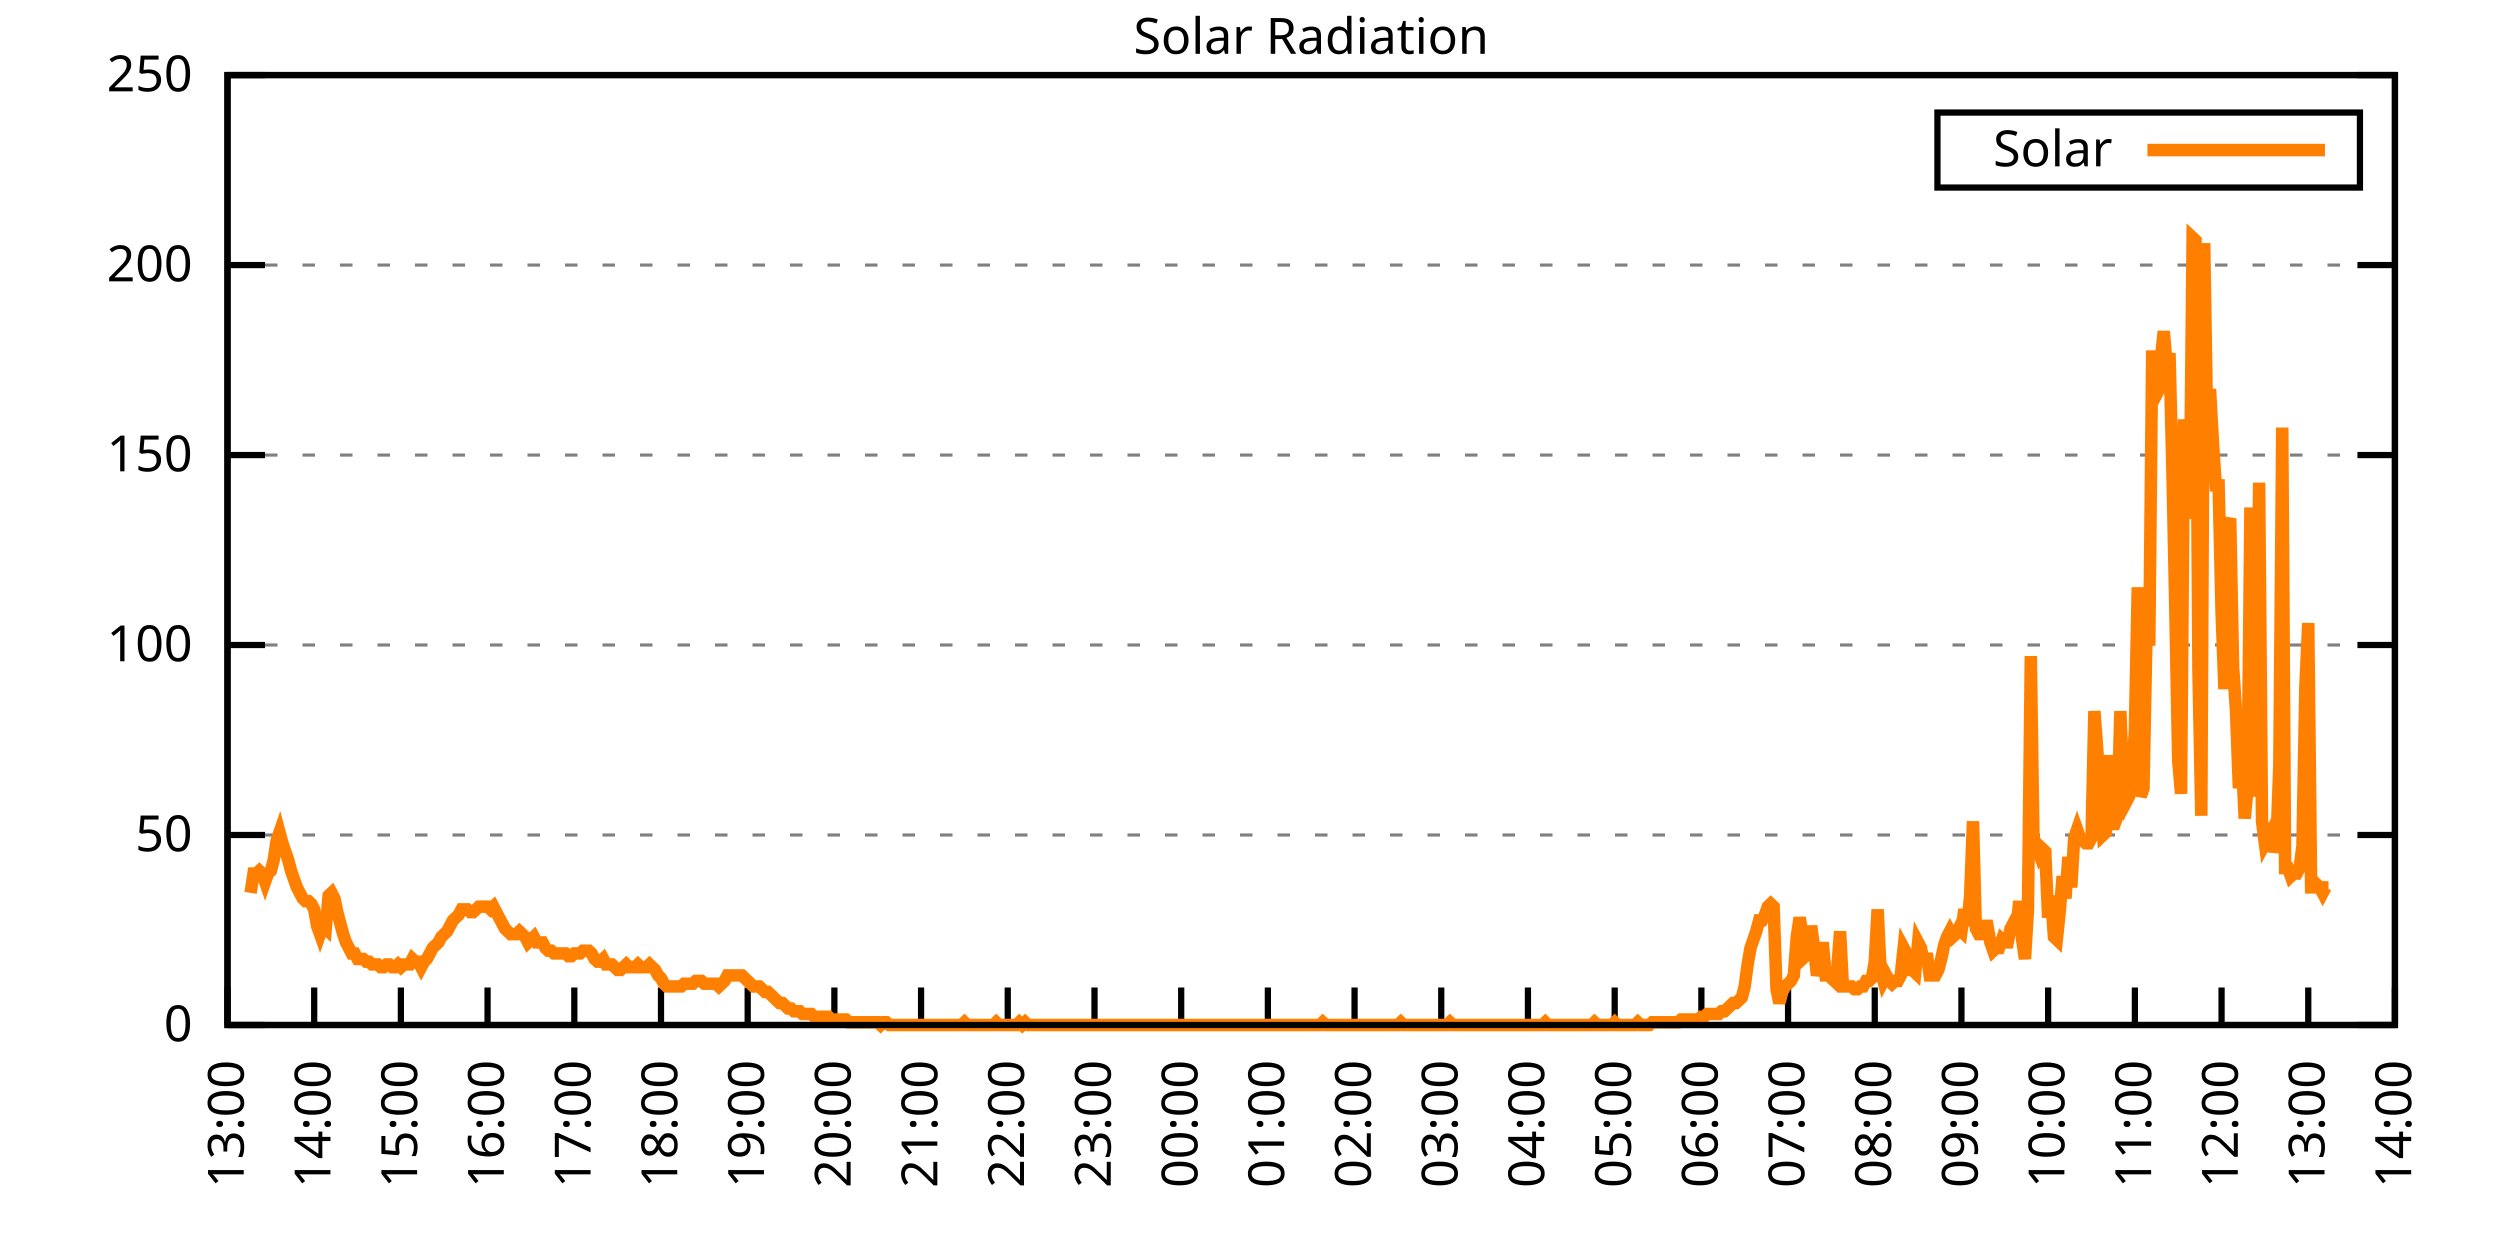
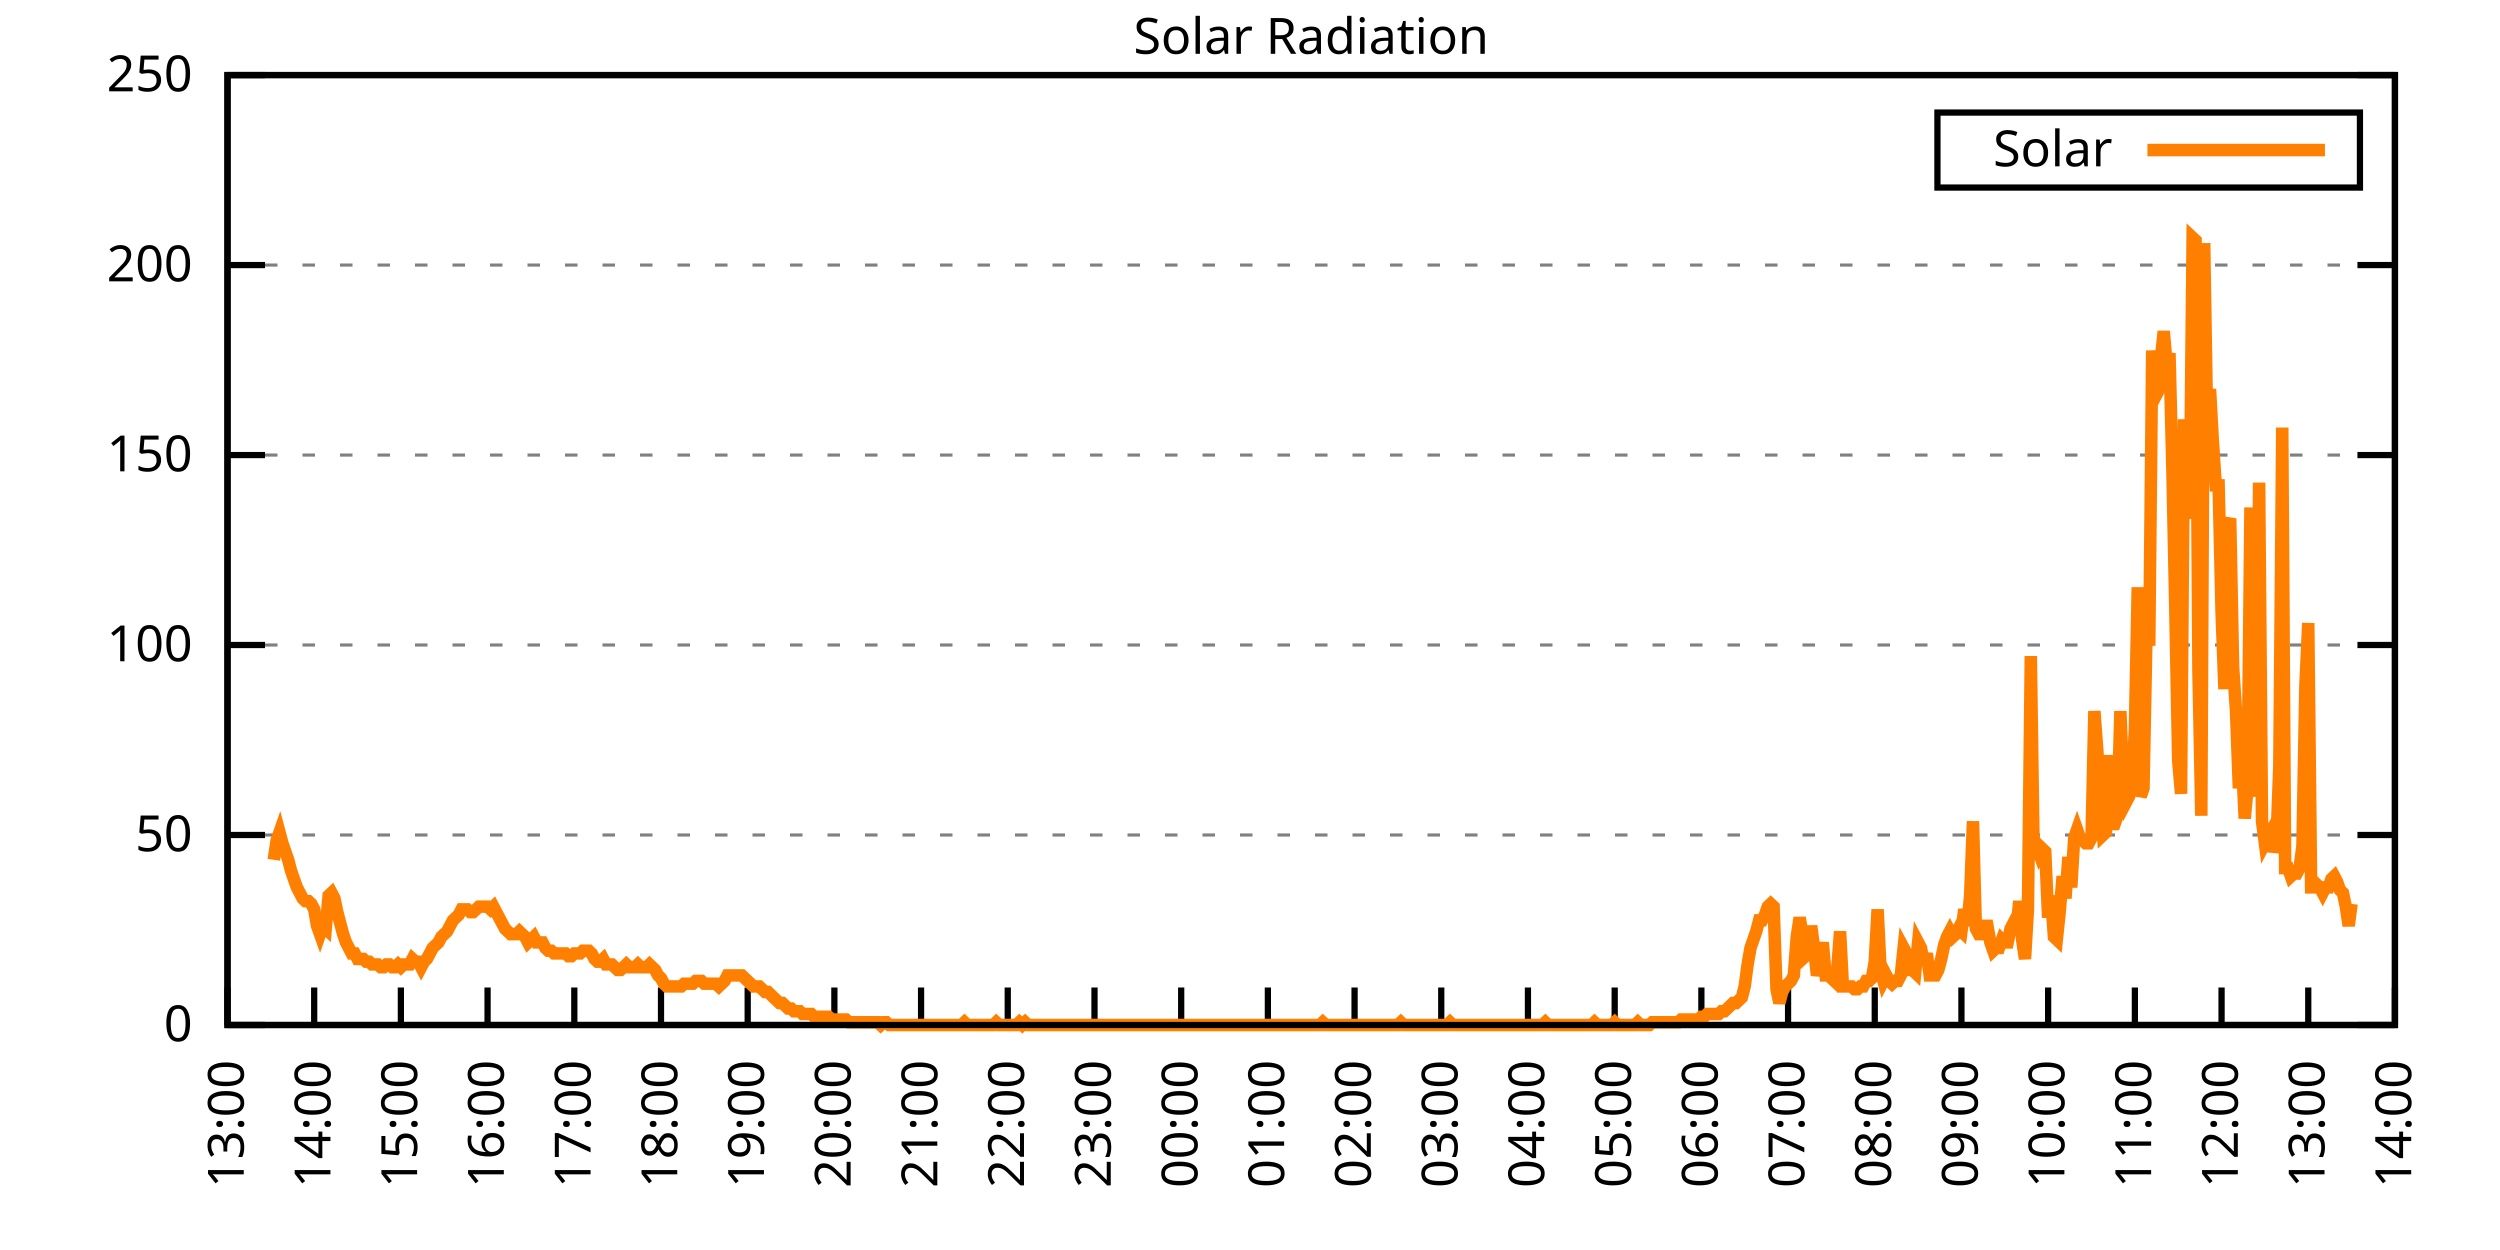
<svg xmlns="http://www.w3.org/2000/svg" xmlns:xlink="http://www.w3.org/1999/xlink" width="400" height="200" viewBox="0 0 400 200">
  <g id="gnuplot_canvas">
    <rect x="0" y="0" width="400" height="200" fill="none" />
    <defs>
      <circle id="gpDot" r="0.5" stroke-width="0.5" stroke="currentColor" />
      <path id="gpPt0" stroke-width="0.333" stroke="currentColor" d="M-1,0 h2 M0,-1 v2" />
      <path id="gpPt1" stroke-width="0.333" stroke="currentColor" d="M-1,-1 L1,1 M1,-1 L-1,1" />
      <path id="gpPt2" stroke-width="0.333" stroke="currentColor" d="M-1,0 L1,0 M0,-1 L0,1 M-1,-1 L1,1 M-1,1 L1,-1" />
      <rect id="gpPt3" stroke-width="0.333" stroke="currentColor" x="-1" y="-1" width="2" height="2" />
      <rect id="gpPt4" stroke-width="0.333" stroke="currentColor" fill="currentColor" x="-1" y="-1" width="2" height="2" />
      <circle id="gpPt5" stroke-width="0.333" stroke="currentColor" cx="0" cy="0" r="1" />
      <use xlink:href="#gpPt5" id="gpPt6" fill="currentColor" stroke="none" />
      <path id="gpPt7" stroke-width="0.333" stroke="currentColor" d="M0,-1.33 L-1.33,0.67 L1.33,0.67 z" />
      <use xlink:href="#gpPt7" id="gpPt8" fill="currentColor" stroke="none" />
      <use xlink:href="#gpPt7" id="gpPt9" stroke="currentColor" transform="rotate(180)" />
      <use xlink:href="#gpPt9" id="gpPt10" fill="currentColor" stroke="none" />
      <use xlink:href="#gpPt3" id="gpPt11" stroke="currentColor" transform="rotate(45)" />
      <use xlink:href="#gpPt11" id="gpPt12" fill="currentColor" stroke="none" />
      <path id="gpPt13" stroke-width="0.333" stroke="currentColor" d="M0,1.330 L1.265,0.411 L0.782,-1.067 L-0.782,-1.076 L-1.265,0.411 z" />
      <use xlink:href="#gpPt13" id="gpPt14" fill="currentColor" stroke="none" />
      <filter id="textbox" filterUnits="objectBoundingBox" x="0" y="0" height="1" width="1">
        <feFlood flood-color="white" flood-opacity="1" result="bgnd" />
        <feComposite in="SourceGraphic" in2="bgnd" operator="atop" />
      </filter>
      <filter id="greybox" filterUnits="objectBoundingBox" x="0" y="0" height="1" width="1">
        <feFlood flood-color="lightgrey" flood-opacity="1" result="grey" />
        <feComposite in="SourceGraphic" in2="grey" operator="atop" />
      </filter>
    </defs>
    <g fill="none" color="white" stroke="currentColor" stroke-width="1.00" stroke-linecap="butt" stroke-linejoin="miter">
</g>
    <g fill="none" color="black" stroke="currentColor" stroke-width="1.00" stroke-linecap="butt" stroke-linejoin="miter">
      <g stroke="none" shape-rendering="crispEdges">
        <polygon fill="rgb(255, 255, 255)" points="36.40,164.00 383.18,164.00 383.18,12.02 36.40,12.02 " />
      </g>
    </g>
    <g fill="none" color="black" stroke="currentColor" stroke-width="1.00" stroke-linecap="butt" stroke-linejoin="miter">
</g>
    <g fill="none" color="black" stroke="black" stroke-width="0.50" stroke-linecap="butt" stroke-linejoin="miter">
</g>
    <g fill="none" color="gray" stroke="currentColor" stroke-width="0.50" stroke-linecap="butt" stroke-linejoin="miter">
      <path stroke="gray" stroke-dasharray="2,4" class="gridline" d="M36.40,164.00 L383.19,164.00  " />
    </g>
    <g fill="none" color="gray" stroke="gray" stroke-width="1.00" stroke-linecap="butt" stroke-linejoin="miter">
</g>
    <g fill="none" color="black" stroke="currentColor" stroke-width="1.00" stroke-linecap="butt" stroke-linejoin="miter">
      <path stroke="black" d="M36.40,164.00 L42.40,164.00 M383.19,164.00 L377.19,164.00  " />
      <g transform="translate(30.80,166.60)" stroke="none" fill="black" font-family="Sans" font-size="8.00" text-anchor="end">
        <text>
          <tspan font-family="Sans"> 0</tspan>
        </text>
      </g>
    </g>
    <g fill="none" color="black" stroke="currentColor" stroke-width="1.00" stroke-linecap="butt" stroke-linejoin="miter">
</g>
    <g fill="none" color="black" stroke="black" stroke-width="0.50" stroke-linecap="butt" stroke-linejoin="miter">
</g>
    <g fill="none" color="gray" stroke="currentColor" stroke-width="0.50" stroke-linecap="butt" stroke-linejoin="miter">
      <path stroke="gray" stroke-dasharray="2,4" class="gridline" d="M36.40,133.60 L383.19,133.60  " />
    </g>
    <g fill="none" color="gray" stroke="gray" stroke-width="1.00" stroke-linecap="butt" stroke-linejoin="miter">
</g>
    <g fill="none" color="black" stroke="currentColor" stroke-width="1.00" stroke-linecap="butt" stroke-linejoin="miter">
      <path stroke="black" d="M36.40,133.60 L42.40,133.60 M383.19,133.60 L377.19,133.60  " />
      <g transform="translate(30.80,136.20)" stroke="none" fill="black" font-family="Sans" font-size="8.00" text-anchor="end">
        <text>
          <tspan font-family="Sans"> 50</tspan>
        </text>
      </g>
    </g>
    <g fill="none" color="black" stroke="currentColor" stroke-width="1.00" stroke-linecap="butt" stroke-linejoin="miter">
</g>
    <g fill="none" color="black" stroke="black" stroke-width="0.50" stroke-linecap="butt" stroke-linejoin="miter">
</g>
    <g fill="none" color="gray" stroke="currentColor" stroke-width="0.50" stroke-linecap="butt" stroke-linejoin="miter">
      <path stroke="gray" stroke-dasharray="2,4" class="gridline" d="M36.40,103.20 L383.19,103.20  " />
    </g>
    <g fill="none" color="gray" stroke="gray" stroke-width="1.00" stroke-linecap="butt" stroke-linejoin="miter">
</g>
    <g fill="none" color="black" stroke="currentColor" stroke-width="1.00" stroke-linecap="butt" stroke-linejoin="miter">
      <path stroke="black" d="M36.40,103.20 L42.40,103.20 M383.19,103.20 L377.19,103.20  " />
      <g transform="translate(30.80,105.80)" stroke="none" fill="black" font-family="Sans" font-size="8.00" text-anchor="end">
        <text>
          <tspan font-family="Sans"> 100</tspan>
        </text>
      </g>
    </g>
    <g fill="none" color="black" stroke="currentColor" stroke-width="1.00" stroke-linecap="butt" stroke-linejoin="miter">
</g>
    <g fill="none" color="black" stroke="black" stroke-width="0.50" stroke-linecap="butt" stroke-linejoin="miter">
</g>
    <g fill="none" color="gray" stroke="currentColor" stroke-width="0.50" stroke-linecap="butt" stroke-linejoin="miter">
      <path stroke="gray" stroke-dasharray="2,4" class="gridline" d="M36.40,72.81 L383.19,72.81  " />
    </g>
    <g fill="none" color="gray" stroke="gray" stroke-width="1.00" stroke-linecap="butt" stroke-linejoin="miter">
</g>
    <g fill="none" color="black" stroke="currentColor" stroke-width="1.00" stroke-linecap="butt" stroke-linejoin="miter">
      <path stroke="black" d="M36.40,72.81 L42.40,72.81 M383.19,72.81 L377.19,72.81  " />
      <g transform="translate(30.80,75.41)" stroke="none" fill="black" font-family="Sans" font-size="8.00" text-anchor="end">
        <text>
          <tspan font-family="Sans"> 150</tspan>
        </text>
      </g>
    </g>
    <g fill="none" color="black" stroke="currentColor" stroke-width="1.00" stroke-linecap="butt" stroke-linejoin="miter">
</g>
    <g fill="none" color="black" stroke="black" stroke-width="0.50" stroke-linecap="butt" stroke-linejoin="miter">
</g>
    <g fill="none" color="gray" stroke="currentColor" stroke-width="0.50" stroke-linecap="butt" stroke-linejoin="miter">
      <path stroke="gray" stroke-dasharray="2,4" class="gridline" d="M36.40,42.41 L383.19,42.41  " />
    </g>
    <g fill="none" color="gray" stroke="gray" stroke-width="1.00" stroke-linecap="butt" stroke-linejoin="miter">
</g>
    <g fill="none" color="black" stroke="currentColor" stroke-width="1.00" stroke-linecap="butt" stroke-linejoin="miter">
      <path stroke="black" d="M36.40,42.41 L42.40,42.41 M383.19,42.41 L377.19,42.41  " />
      <g transform="translate(30.80,45.01)" stroke="none" fill="black" font-family="Sans" font-size="8.00" text-anchor="end">
        <text>
          <tspan font-family="Sans"> 200</tspan>
        </text>
      </g>
    </g>
    <g fill="none" color="black" stroke="currentColor" stroke-width="1.00" stroke-linecap="butt" stroke-linejoin="miter">
</g>
    <g fill="none" color="black" stroke="black" stroke-width="0.50" stroke-linecap="butt" stroke-linejoin="miter">
</g>
    <g fill="none" color="gray" stroke="currentColor" stroke-width="0.50" stroke-linecap="butt" stroke-linejoin="miter">
      <path stroke="gray" stroke-dasharray="2,4" class="gridline" d="M36.40,12.01 L383.19,12.01  " />
    </g>
    <g fill="none" color="gray" stroke="gray" stroke-width="1.00" stroke-linecap="butt" stroke-linejoin="miter">
</g>
    <g fill="none" color="black" stroke="currentColor" stroke-width="1.00" stroke-linecap="butt" stroke-linejoin="miter">
      <path stroke="black" d="M36.40,12.01 L42.40,12.01 M383.19,12.01 L377.19,12.01  " />
      <g transform="translate(30.80,14.61)" stroke="none" fill="black" font-family="Sans" font-size="8.00" text-anchor="end">
        <text>
          <tspan font-family="Sans"> 250</tspan>
        </text>
      </g>
    </g>
    <g fill="none" color="black" stroke="currentColor" stroke-width="1.00" stroke-linecap="butt" stroke-linejoin="miter">
      <path stroke="black" d="M36.40,164.00 L36.40,158.00  " />
      <g transform="translate(39.00,169.60) rotate(270.00)" stroke="none" fill="black" font-family="Sans" font-size="8.00" text-anchor="end">
        <text>
          <tspan font-family="Sans">13:00</tspan>
        </text>
      </g>
    </g>
    <g fill="none" color="black" stroke="currentColor" stroke-width="1.00" stroke-linecap="butt" stroke-linejoin="miter">
      <path stroke="black" d="M50.27,164.00 L50.27,158.00  " />
      <g transform="translate(52.87,169.60) rotate(270.00)" stroke="none" fill="black" font-family="Sans" font-size="8.00" text-anchor="end">
        <text>
          <tspan font-family="Sans">14:00</tspan>
        </text>
      </g>
    </g>
    <g fill="none" color="black" stroke="currentColor" stroke-width="1.00" stroke-linecap="butt" stroke-linejoin="miter">
      <path stroke="black" d="M64.14,164.00 L64.14,158.00  " />
      <g transform="translate(66.74,169.60) rotate(270.00)" stroke="none" fill="black" font-family="Sans" font-size="8.00" text-anchor="end">
        <text>
          <tspan font-family="Sans">15:00</tspan>
        </text>
      </g>
    </g>
    <g fill="none" color="black" stroke="currentColor" stroke-width="1.00" stroke-linecap="butt" stroke-linejoin="miter">
      <path stroke="black" d="M78.01,164.00 L78.01,158.00  " />
      <g transform="translate(80.61,169.60) rotate(270.00)" stroke="none" fill="black" font-family="Sans" font-size="8.00" text-anchor="end">
        <text>
          <tspan font-family="Sans">16:00</tspan>
        </text>
      </g>
    </g>
    <g fill="none" color="black" stroke="currentColor" stroke-width="1.00" stroke-linecap="butt" stroke-linejoin="miter">
      <path stroke="black" d="M91.89,164.00 L91.89,158.00  " />
      <g transform="translate(94.49,169.60) rotate(270.00)" stroke="none" fill="black" font-family="Sans" font-size="8.00" text-anchor="end">
        <text>
          <tspan font-family="Sans">17:00</tspan>
        </text>
      </g>
    </g>
    <g fill="none" color="black" stroke="currentColor" stroke-width="1.00" stroke-linecap="butt" stroke-linejoin="miter">
      <path stroke="black" d="M105.76,164.00 L105.76,158.00  " />
      <g transform="translate(108.36,169.60) rotate(270.00)" stroke="none" fill="black" font-family="Sans" font-size="8.00" text-anchor="end">
        <text>
          <tspan font-family="Sans">18:00</tspan>
        </text>
      </g>
    </g>
    <g fill="none" color="black" stroke="currentColor" stroke-width="1.00" stroke-linecap="butt" stroke-linejoin="miter">
      <path stroke="black" d="M119.63,164.00 L119.63,158.00  " />
      <g transform="translate(122.23,169.60) rotate(270.00)" stroke="none" fill="black" font-family="Sans" font-size="8.00" text-anchor="end">
        <text>
          <tspan font-family="Sans">19:00</tspan>
        </text>
      </g>
    </g>
    <g fill="none" color="black" stroke="currentColor" stroke-width="1.00" stroke-linecap="butt" stroke-linejoin="miter">
      <path stroke="black" d="M133.50,164.00 L133.50,158.00  " />
      <g transform="translate(136.10,169.60) rotate(270.00)" stroke="none" fill="black" font-family="Sans" font-size="8.00" text-anchor="end">
        <text>
          <tspan font-family="Sans">20:00</tspan>
        </text>
      </g>
    </g>
    <g fill="none" color="black" stroke="currentColor" stroke-width="1.00" stroke-linecap="butt" stroke-linejoin="miter">
      <path stroke="black" d="M147.37,164.00 L147.37,158.00  " />
      <g transform="translate(149.97,169.60) rotate(270.00)" stroke="none" fill="black" font-family="Sans" font-size="8.00" text-anchor="end">
        <text>
          <tspan font-family="Sans">21:00</tspan>
        </text>
      </g>
    </g>
    <g fill="none" color="black" stroke="currentColor" stroke-width="1.00" stroke-linecap="butt" stroke-linejoin="miter">
      <path stroke="black" d="M161.24,164.00 L161.24,158.00  " />
      <g transform="translate(163.84,169.60) rotate(270.00)" stroke="none" fill="black" font-family="Sans" font-size="8.00" text-anchor="end">
        <text>
          <tspan font-family="Sans">22:00</tspan>
        </text>
      </g>
    </g>
    <g fill="none" color="black" stroke="currentColor" stroke-width="1.00" stroke-linecap="butt" stroke-linejoin="miter">
      <path stroke="black" d="M175.12,164.00 L175.12,158.00  " />
      <g transform="translate(177.72,169.60) rotate(270.00)" stroke="none" fill="black" font-family="Sans" font-size="8.00" text-anchor="end">
        <text>
          <tspan font-family="Sans">23:00</tspan>
        </text>
      </g>
    </g>
    <g fill="none" color="black" stroke="currentColor" stroke-width="1.00" stroke-linecap="butt" stroke-linejoin="miter">
      <path stroke="black" d="M188.99,164.00 L188.99,158.00  " />
      <g transform="translate(191.59,169.60) rotate(270.00)" stroke="none" fill="black" font-family="Sans" font-size="8.00" text-anchor="end">
        <text>
          <tspan font-family="Sans">00:00</tspan>
        </text>
      </g>
    </g>
    <g fill="none" color="black" stroke="currentColor" stroke-width="1.00" stroke-linecap="butt" stroke-linejoin="miter">
      <path stroke="black" d="M202.86,164.00 L202.86,158.00  " />
      <g transform="translate(205.46,169.60) rotate(270.00)" stroke="none" fill="black" font-family="Sans" font-size="8.00" text-anchor="end">
        <text>
          <tspan font-family="Sans">01:00</tspan>
        </text>
      </g>
    </g>
    <g fill="none" color="black" stroke="currentColor" stroke-width="1.00" stroke-linecap="butt" stroke-linejoin="miter">
      <path stroke="black" d="M216.73,164.00 L216.73,158.00  " />
      <g transform="translate(219.33,169.60) rotate(270.00)" stroke="none" fill="black" font-family="Sans" font-size="8.00" text-anchor="end">
        <text>
          <tspan font-family="Sans">02:00</tspan>
        </text>
      </g>
    </g>
    <g fill="none" color="black" stroke="currentColor" stroke-width="1.00" stroke-linecap="butt" stroke-linejoin="miter">
      <path stroke="black" d="M230.60,164.00 L230.60,158.00  " />
      <g transform="translate(233.20,169.60) rotate(270.00)" stroke="none" fill="black" font-family="Sans" font-size="8.00" text-anchor="end">
        <text>
          <tspan font-family="Sans">03:00</tspan>
        </text>
      </g>
    </g>
    <g fill="none" color="black" stroke="currentColor" stroke-width="1.00" stroke-linecap="butt" stroke-linejoin="miter">
      <path stroke="black" d="M244.47,164.00 L244.47,158.00  " />
      <g transform="translate(247.07,169.60) rotate(270.00)" stroke="none" fill="black" font-family="Sans" font-size="8.00" text-anchor="end">
        <text>
          <tspan font-family="Sans">04:00</tspan>
        </text>
      </g>
    </g>
    <g fill="none" color="black" stroke="currentColor" stroke-width="1.00" stroke-linecap="butt" stroke-linejoin="miter">
      <path stroke="black" d="M258.35,164.00 L258.35,158.00  " />
      <g transform="translate(260.95,169.60) rotate(270.00)" stroke="none" fill="black" font-family="Sans" font-size="8.00" text-anchor="end">
        <text>
          <tspan font-family="Sans">05:00</tspan>
        </text>
      </g>
    </g>
    <g fill="none" color="black" stroke="currentColor" stroke-width="1.00" stroke-linecap="butt" stroke-linejoin="miter">
      <path stroke="black" d="M272.22,164.00 L272.22,158.00  " />
      <g transform="translate(274.82,169.60) rotate(270.00)" stroke="none" fill="black" font-family="Sans" font-size="8.00" text-anchor="end">
        <text>
          <tspan font-family="Sans">06:00</tspan>
        </text>
      </g>
    </g>
    <g fill="none" color="black" stroke="currentColor" stroke-width="1.00" stroke-linecap="butt" stroke-linejoin="miter">
      <path stroke="black" d="M286.09,164.00 L286.09,158.00  " />
      <g transform="translate(288.69,169.60) rotate(270.00)" stroke="none" fill="black" font-family="Sans" font-size="8.00" text-anchor="end">
        <text>
          <tspan font-family="Sans">07:00</tspan>
        </text>
      </g>
    </g>
    <g fill="none" color="black" stroke="currentColor" stroke-width="1.00" stroke-linecap="butt" stroke-linejoin="miter">
      <path stroke="black" d="M299.96,164.00 L299.96,158.00  " />
      <g transform="translate(302.56,169.60) rotate(270.00)" stroke="none" fill="black" font-family="Sans" font-size="8.00" text-anchor="end">
        <text>
          <tspan font-family="Sans">08:00</tspan>
        </text>
      </g>
    </g>
    <g fill="none" color="black" stroke="currentColor" stroke-width="1.00" stroke-linecap="butt" stroke-linejoin="miter">
      <path stroke="black" d="M313.83,164.00 L313.83,158.00  " />
      <g transform="translate(316.43,169.60) rotate(270.00)" stroke="none" fill="black" font-family="Sans" font-size="8.00" text-anchor="end">
        <text>
          <tspan font-family="Sans">09:00</tspan>
        </text>
      </g>
    </g>
    <g fill="none" color="black" stroke="currentColor" stroke-width="1.00" stroke-linecap="butt" stroke-linejoin="miter">
      <path stroke="black" d="M327.70,164.00 L327.70,158.00  " />
      <g transform="translate(330.30,169.60) rotate(270.00)" stroke="none" fill="black" font-family="Sans" font-size="8.00" text-anchor="end">
        <text>
          <tspan font-family="Sans">10:00</tspan>
        </text>
      </g>
    </g>
    <g fill="none" color="black" stroke="currentColor" stroke-width="1.00" stroke-linecap="butt" stroke-linejoin="miter">
      <path stroke="black" d="M341.58,164.00 L341.58,158.00  " />
      <g transform="translate(344.18,169.60) rotate(270.00)" stroke="none" fill="black" font-family="Sans" font-size="8.00" text-anchor="end">
        <text>
          <tspan font-family="Sans">11:00</tspan>
        </text>
      </g>
    </g>
    <g fill="none" color="black" stroke="currentColor" stroke-width="1.00" stroke-linecap="butt" stroke-linejoin="miter">
      <path stroke="black" d="M355.45,164.00 L355.45,158.00  " />
      <g transform="translate(358.05,169.60) rotate(270.00)" stroke="none" fill="black" font-family="Sans" font-size="8.00" text-anchor="end">
        <text>
          <tspan font-family="Sans">12:00</tspan>
        </text>
      </g>
    </g>
    <g fill="none" color="black" stroke="currentColor" stroke-width="1.00" stroke-linecap="butt" stroke-linejoin="miter">
      <path stroke="black" d="M369.32,164.00 L369.32,158.00  " />
      <g transform="translate(371.92,169.60) rotate(270.00)" stroke="none" fill="black" font-family="Sans" font-size="8.00" text-anchor="end">
        <text>
          <tspan font-family="Sans">13:00</tspan>
        </text>
      </g>
    </g>
    <g fill="none" color="black" stroke="currentColor" stroke-width="1.00" stroke-linecap="butt" stroke-linejoin="miter">
      <path stroke="black" d="M383.19,164.00 L383.19,158.00  " />
      <g transform="translate(385.79,169.60) rotate(270.00)" stroke="none" fill="black" font-family="Sans" font-size="8.00" text-anchor="end">
        <text>
          <tspan font-family="Sans">14:00</tspan>
        </text>
      </g>
    </g>
    <g fill="none" color="black" stroke="currentColor" stroke-width="1.00" stroke-linecap="butt" stroke-linejoin="miter">
</g>
    <g fill="none" color="black" stroke="currentColor" stroke-width="1.00" stroke-linecap="butt" stroke-linejoin="miter">
      <path stroke="black" d="M36.40,12.01 L36.40,164.00 L383.19,164.00 L383.19,12.01 L36.40,12.01 Z  " />
    </g>
    <g fill="none" color="black" stroke="currentColor" stroke-width="1.00" stroke-linecap="butt" stroke-linejoin="miter">
</g>
    <g fill="none" color="black" stroke="currentColor" stroke-width="1.00" stroke-linecap="butt" stroke-linejoin="miter">
      <path stroke="black" d="M309.99,30.01 L309.99,18.01 L377.59,18.01 L377.59,30.01 L309.99,30.01 Z  " />
    </g>
    <g id="Solar_Radiation_plot_1">
      <g fill="none" color="white" stroke="black" stroke-width="2.00" stroke-linecap="butt" stroke-linejoin="miter">
</g>
      <g fill="none" color="black" stroke="currentColor" stroke-width="2.00" stroke-linecap="butt" stroke-linejoin="miter">
        <g transform="translate(337.99,26.61)" stroke="none" fill="black" font-family="Sans" font-size="8.00" text-anchor="end">
          <text>
            <tspan font-family="Sans">Solar</tspan>
          </text>
        </g>
      </g>
      <g fill="none" color="black" stroke="currentColor" stroke-width="2.00" stroke-linecap="butt" stroke-linejoin="miter">
-         <path stroke="rgb(255, 127,   0)" d="M343.59,24.01 L371.99,24.01 M40.10,142.86 L40.56,139.77 L41.02,139.77 L41.49,139.33 L41.95,139.77 L42.41,141.09   L42.87,139.77 L43.34,139.33 L43.80,137.57 L44.26,134.49 L44.72,133.17 L45.19,134.93 L45.65,136.25 L46.11,137.57   L46.57,139.33 L47.03,140.65 L47.50,141.98 L47.96,142.86 L48.42,143.74 L48.88,144.18 L49.35,144.18 L49.81,144.62   L50.27,145.50 L50.73,148.14 L51.20,149.46 L51.66,148.14 L52.12,148.58 L52.58,143.30 L53.05,142.86 L53.51,143.74   L53.97,145.94 L54.43,147.70 L54.90,149.46 L55.36,150.79 L55.82,151.67 L56.28,152.55 L56.75,152.55 L57.21,153.43   L57.67,153.43 L58.13,153.43 L58.59,153.87 L59.06,153.87 L59.52,154.31 L59.98,154.31 L60.44,154.31 L60.91,154.75   L61.37,154.75 L61.83,154.31 L62.29,154.31 L62.76,154.75 L63.22,154.75 L63.68,154.31 L64.14,154.75 L64.61,154.31   L65.07,154.31 L65.53,154.31 L65.99,153.43 L66.46,153.87 L66.92,153.87 L67.38,154.75 L67.84,153.87 L68.30,153.43   L68.77,152.55 L69.23,151.67 L69.69,151.23 L70.15,150.79 L70.62,149.90 L71.08,149.46 L71.54,149.02 L72.00,148.14   L72.47,147.26 L72.93,146.82 L73.39,146.38 L73.85,145.50 L74.32,145.50 L74.78,145.50 L75.24,145.94 L75.70,145.94   L76.17,145.50 L76.63,145.06 L77.09,145.06 L77.55,145.06 L78.01,145.06 L78.48,145.50 L78.94,145.06 L79.40,145.94   L79.86,146.82 L80.33,147.70 L80.79,148.58 L81.25,149.02 L81.71,149.46 L82.18,149.46 L82.64,149.46 L83.10,149.02   L83.56,149.46 L84.03,149.90 L84.49,150.79 L84.95,150.34 L85.41,149.90 L85.88,150.79 L86.34,150.79 L86.80,150.79   L87.26,151.67 L87.72,152.11 L88.19,152.11 L88.65,152.55 L89.11,152.55 L89.57,152.55 L90.04,152.55 L90.50,152.55   L90.96,152.99 L91.42,152.99 L91.89,152.55 L92.35,152.55 L92.81,152.55 L93.27,152.11 L93.74,152.11 L94.20,152.11   L94.66,152.55 L95.12,153.43 L95.59,153.87 L96.05,153.87 L96.51,153.43 L96.97,154.31 L97.44,154.31 L97.90,154.31   L98.36,154.75 L98.82,155.19 L99.28,155.19 L99.75,154.75 L100.21,154.31 L100.67,154.75 L101.13,154.75 L101.60,154.75   L102.06,154.31 L102.52,154.75 L102.98,154.75 L103.45,154.75 L103.91,154.31 L104.37,154.75 L104.83,155.19 L105.30,156.07   L105.76,156.51 L106.22,157.39 L106.68,157.83 L107.15,157.83 L107.61,157.83 L108.07,157.83 L108.53,157.83 L108.99,157.83   L109.46,157.39 L109.92,157.39 L110.38,157.39 L110.84,157.39 L111.31,156.95 L111.77,156.95 L112.23,156.95 L112.69,157.39   L113.16,157.39 L113.62,157.39 L114.08,157.39 L114.54,157.39 L115.01,157.83 L115.47,157.39 L115.93,156.95 L116.39,156.07   L116.86,156.07 L117.32,156.07 L117.78,156.07 L118.24,156.07 L118.70,156.07 L119.17,156.51 L119.63,156.95 L120.09,157.39   L120.55,157.83 L121.02,157.83 L121.48,157.83 L121.94,158.27 L122.40,158.71 L122.87,158.71 L123.33,159.15 L123.79,159.60   L124.25,160.04 L124.72,160.48 L125.18,160.48 L125.64,160.92 L126.10,161.36 L126.57,161.36 L127.03,161.80 L127.49,161.80   L127.95,161.80 L128.41,162.24 L128.88,162.24 L129.34,162.24 L129.80,162.24 L130.26,162.68 L130.73,162.68 L131.19,162.68   L131.65,162.68 L132.11,162.68 L132.58,162.68 L133.04,163.12 L133.50,163.12 L133.96,163.12 L134.43,163.12 L134.89,163.12   L135.35,163.12 L135.81,163.56 L136.28,163.56 L136.74,163.56 L137.20,163.56 L137.66,163.56 L138.13,163.56 L138.59,163.56   L139.05,163.56 L139.51,163.56 L139.97,163.56 L140.44,163.56 L140.90,164.00 L141.36,163.56 L141.82,163.56 L142.29,164.00   L142.75,164.00 L143.21,164.00 L143.67,164.00 L144.14,164.00 L144.60,164.00 L145.06,164.00 L145.52,164.00 L145.99,164.00   L146.45,164.00 L146.91,164.00 L147.37,164.00 L147.84,164.00 L148.30,164.00 L148.76,164.00 L149.22,164.00 L149.68,164.00   L150.15,164.00 L150.61,164.00 L151.07,164.00 L151.53,164.00 L152.00,164.00 L152.46,164.00 L152.92,164.00 L153.38,164.00   L153.85,164.00 L154.31,163.56 L154.77,164.00 L155.23,164.00 L155.70,164.00 L156.16,164.00 L156.62,164.00 L157.08,164.00   L157.55,164.00 L158.01,164.00 L158.47,164.00 L158.93,164.00 L159.39,163.56 L159.86,164.00 L160.32,164.00 L160.78,164.00   L161.24,164.00 L161.71,164.00 L162.17,164.00 L162.63,164.00 L163.09,163.56 L163.56,164.00 L164.02,163.56 L164.48,164.00   L164.94,164.00 L165.41,164.00 L165.87,164.00 L166.33,164.00 L166.79,164.00 L167.26,164.00 L167.72,164.00 L168.18,164.00   L168.64,164.00 L169.10,164.00 L169.57,164.00 L170.03,164.00 L170.49,164.00 L170.95,164.00 L171.42,164.00 L171.88,164.00   L172.34,164.00 L172.80,164.00 L173.27,164.00 L173.73,164.00 L174.19,164.00 L174.65,164.00 L175.12,164.00 L175.58,164.00   L176.04,164.00 L176.50,164.00 L176.97,164.00 L177.43,164.00 L177.89,164.00 L178.35,164.00 L178.82,164.00 L179.28,164.00   L179.74,164.00 L180.20,164.00 L180.66,164.00 L181.13,164.00 L181.59,164.00 L182.05,164.00 L182.51,164.00 L182.98,164.00   L183.44,164.00 L183.90,164.00 L184.36,164.00 L184.83,164.00 L185.29,164.00 L185.75,164.00 L186.21,164.00 L186.68,164.00   L187.14,164.00 L187.60,164.00 L188.06,164.00 L188.53,164.00 L188.99,164.00 L189.45,164.00 L189.91,164.00 L190.37,164.00   L190.84,164.00 L191.30,164.00 L191.76,164.00 L192.22,164.00 L192.69,164.00 L193.15,164.00 L193.61,164.00 L194.07,164.00   L194.54,164.00 L195.00,164.00 L195.46,164.00 L195.92,164.00 L196.39,164.00 L196.85,164.00 L197.31,164.00 L197.77,164.00   L198.24,164.00 L198.70,164.00 L199.16,164.00 L199.62,164.00 L200.08,164.00 L200.55,164.00 L201.01,164.00 L201.47,164.00   L201.93,164.00 L202.40,164.00 L202.86,164.00 L203.32,164.00 L203.78,164.00 L204.25,164.00 L204.71,164.00 L205.17,164.00   L205.63,164.00 L206.10,164.00 L206.56,164.00 L207.02,164.00 L207.48,164.00 L207.95,164.00 L208.41,164.00 L208.87,164.00   L209.33,164.00 L209.80,164.00 L210.26,164.00 L210.72,164.00 L211.18,164.00 L211.64,163.56 L212.11,164.00 L212.57,164.00   L213.03,164.00 L213.49,164.00 L213.96,164.00 L214.42,164.00 L214.88,164.00 L215.34,164.00 L215.81,164.00 L216.27,164.00   L216.73,164.00 L217.19,164.00 L217.66,164.00 L218.12,164.00 L218.58,164.00 L219.04,164.00 L219.51,164.00 L219.97,164.00   L220.43,164.00 L220.89,164.00 L221.35,164.00 L221.82,164.00 L222.28,164.00 L222.74,164.00 L223.20,164.00 L223.67,164.00   L224.13,163.56 L224.59,164.00 L225.05,164.00 L225.52,164.00 L225.98,164.00 L226.44,164.00 L226.90,164.00 L227.37,164.00   L227.83,164.00 L228.29,164.00 L228.75,164.00 L229.22,164.00 L229.68,164.00 L230.14,164.00 L230.60,164.00 L231.06,164.00   L231.53,164.00 L231.99,163.56 L232.45,164.00 L232.91,164.00 L233.38,164.00 L233.84,164.00 L234.30,164.00 L234.76,164.00   L235.23,164.00 L235.69,164.00 L236.15,164.00 L236.61,164.00 L237.08,164.00 L237.54,164.00 L238.00,164.00 L238.46,164.00   L238.93,164.00 L239.39,164.00 L239.85,164.00 L240.31,164.00 L240.77,164.00 L241.24,164.00 L241.70,164.00 L242.16,164.00   L242.62,164.00 L243.09,164.00 L243.55,164.00 L244.01,164.00 L244.47,164.00 L244.94,164.00 L245.40,164.00 L245.86,164.00   L246.32,164.00 L246.79,164.00 L247.25,163.56 L247.71,164.00 L248.17,164.00 L248.64,164.00 L249.10,164.00 L249.56,164.00   L250.02,164.00 L250.49,164.00 L250.95,164.00 L251.41,164.00 L251.87,164.00 L252.33,164.00 L252.80,164.00 L253.26,164.00   L253.72,164.00 L254.18,164.00 L254.65,164.00 L255.11,163.56 L255.57,164.00 L256.03,164.00 L256.50,164.00 L256.96,164.00   L257.42,164.00 L257.88,164.00 L258.35,163.56 L258.81,164.00 L259.27,164.00 L259.73,164.00 L260.20,164.00 L260.66,164.00   L261.12,164.00 L261.58,164.00 L262.04,163.56 L262.51,164.00 L262.97,164.00 L263.43,164.00 L263.89,164.00 L264.36,163.56   L264.82,163.56 L265.28,163.56 L265.74,163.56 L266.21,163.56 L266.67,163.56 L267.13,163.56 L267.59,163.56 L268.06,163.56   L268.52,163.56 L268.98,163.12 L269.44,163.12 L269.91,163.12 L270.37,163.12 L270.83,163.12 L271.29,163.12 L271.75,163.12   L272.22,162.68 L272.68,162.68 L273.14,162.24 L273.60,162.24 L274.07,162.24 L274.53,162.24 L274.99,162.24 L275.45,161.80   L275.92,161.80 L276.38,161.36 L276.84,160.92 L277.30,160.48 L277.77,160.48 L278.23,160.04 L278.69,159.60 L279.15,157.83   L279.62,154.31 L280.08,151.67 L280.54,150.34 L281.00,149.02 L281.46,147.26 L281.93,147.26 L282.39,146.38 L282.85,145.06   L283.31,144.62 L283.78,145.06 L284.24,158.27 L284.70,160.48 L285.16,158.71 L285.63,157.83 L286.09,157.39 L286.55,156.95   L287.01,156.07 L287.48,149.90 L287.94,146.82 L288.40,149.46 L288.86,152.99 L289.33,152.55 L289.79,148.14 L290.25,151.67   L290.71,156.07 L291.18,154.31 L291.64,150.79 L292.10,156.07 L292.56,156.07 L293.02,156.51 L293.49,156.95 L293.95,155.19   L294.41,149.02 L294.87,157.83 L295.34,157.83 L295.80,157.83 L296.26,157.83 L296.72,158.27 L297.19,158.27 L297.65,157.83   L298.11,157.83 L298.57,156.95 L299.04,156.95 L299.50,156.51 L299.96,153.87 L300.42,145.50 L300.89,155.19 L301.35,156.95   L301.81,156.07 L302.27,156.95 L302.73,157.39 L303.20,156.95 L303.66,156.95 L304.12,156.07 L304.58,151.67 L305.05,152.55   L305.51,155.19 L305.97,155.19 L306.43,155.63 L306.90,150.79 L307.36,151.67 L307.82,154.31 L308.28,152.55 L308.75,156.07   L309.21,156.07 L309.67,156.07 L310.13,155.19 L310.60,153.43 L311.06,151.23 L311.52,149.90 L311.98,149.02 L312.44,149.90   L312.91,149.46 L313.37,148.58 L313.83,149.02 L314.29,145.50 L314.76,148.14 L315.22,143.30 L315.68,131.40 L316.14,148.58   L316.61,149.46 L317.07,149.46 L317.53,148.14 L317.99,148.14 L318.46,150.79 L318.92,152.11 L319.38,151.67 L319.84,151.67   L320.31,150.34 L320.77,150.79 L321.23,150.79 L321.69,148.58 L322.15,147.70 L322.62,149.02 L323.08,144.18 L323.54,150.34   L324.00,153.43 L324.47,145.50 L324.93,104.97 L325.39,136.69 L325.85,135.37 L326.32,136.69 L326.78,135.81 L327.24,136.25   L327.70,146.82 L328.17,143.30 L328.63,149.90 L329.09,150.34 L329.55,145.94 L330.02,140.21 L330.48,143.74 L330.94,137.13   L331.40,141.98 L331.87,134.05 L332.33,132.73 L332.79,134.05 L333.25,134.49 L333.71,134.93 L334.18,134.93 L334.64,134.05   L335.10,113.78 L335.56,119.95 L336.03,127.00 L336.49,133.61 L336.95,133.17 L337.41,120.83 L337.88,131.84 L338.34,131.84   L338.80,130.52 L339.26,113.78 L339.73,125.68 L340.19,128.32 L340.65,127.44 L341.11,125.24 L341.58,116.87 L342.04,93.96   L342.50,127.44 L342.96,126.12 L343.42,102.33 L343.89,102.33 L344.35,56.08 L344.81,63.57 L345.27,62.69 L345.74,57.40   L346.20,53.00 L346.66,58.28 L347.12,56.52 L347.59,75.46 L348.05,97.49 L348.51,121.71 L348.97,127.00 L349.44,67.09   L349.90,80.75 L350.36,82.95 L350.82,38.02 L351.29,38.46 L351.75,107.18 L352.21,130.52 L352.67,38.90 L353.13,67.09   L353.60,62.25 L354.06,70.62 L354.52,77.66 L354.98,77.66 L355.45,97.93 L355.91,110.26 L356.37,84.27 L356.83,82.95   L357.30,106.74 L357.76,113.78 L358.22,126.12 L358.68,120.83 L359.15,130.96 L359.61,126.12 L360.07,81.19 L360.53,121.71   L361.00,127.44 L361.46,77.22 L361.92,131.40 L362.38,134.93 L362.84,134.05 L363.31,133.17 L363.77,136.25 L364.23,134.93   L364.69,122.59 L365.16,68.41 L365.62,138.89 L366.08,138.89 L366.54,140.21 L367.01,139.77 L367.47,139.77 L367.93,138.89   L368.39,135.37 L368.86,109.82 L369.32,99.69 L369.78,141.98 L370.24,141.98 L370.71,141.54 L371.17,141.98 L371.63,142.86   L372.09,141.98 L372.56,141.98  " />
+         <path stroke="rgb(255, 127,   0)" d="M343.59,24.01 L371.99,24.01 M43.80,137.57 L44.26,134.49 L44.72,133.17 L45.19,134.93 L45.65,136.25 L46.11,137.57   L46.57,139.33 L47.03,140.65 L47.50,141.98 L47.96,142.86 L48.42,143.74 L48.88,144.18 L49.35,144.18 L49.81,144.62   L50.27,145.50 L50.73,148.14 L51.20,149.46 L51.66,148.14 L52.12,148.58 L52.58,143.30 L53.05,142.86 L53.51,143.74   L53.97,145.94 L54.43,147.70 L54.90,149.46 L55.36,150.79 L55.82,151.67 L56.28,152.55 L56.75,152.55 L57.21,153.43   L57.67,153.43 L58.13,153.43 L58.59,153.87 L59.06,153.87 L59.52,154.31 L59.98,154.31 L60.44,154.31 L60.91,154.75   L61.37,154.75 L61.83,154.31 L62.29,154.31 L62.76,154.75 L63.22,154.75 L63.68,154.31 L64.14,154.75 L64.61,154.31   L65.07,154.31 L65.53,154.31 L65.99,153.43 L66.46,153.87 L66.92,153.87 L67.38,154.75 L67.84,153.87 L68.30,153.43   L68.77,152.55 L69.23,151.67 L69.69,151.23 L70.15,150.79 L70.62,149.90 L71.08,149.46 L71.54,149.02 L72.00,148.14   L72.47,147.26 L72.93,146.82 L73.39,146.38 L73.85,145.50 L74.32,145.50 L74.78,145.50 L75.24,145.94 L75.70,145.94   L76.17,145.50 L76.63,145.06 L77.09,145.06 L77.55,145.06 L78.01,145.06 L78.48,145.50 L78.94,145.06 L79.40,145.94   L79.86,146.82 L80.33,147.70 L80.79,148.58 L81.25,149.02 L81.71,149.46 L82.18,149.46 L82.64,149.46 L83.10,149.02   L83.56,149.46 L84.03,149.90 L84.49,150.79 L84.95,150.34 L85.41,149.90 L85.88,150.79 L86.34,150.79 L86.80,150.79   L87.26,151.67 L87.72,152.11 L88.19,152.11 L88.65,152.55 L89.11,152.55 L89.57,152.55 L90.04,152.55 L90.50,152.55   L90.96,152.99 L91.42,152.99 L91.89,152.55 L92.35,152.55 L92.81,152.55 L93.27,152.11 L93.74,152.11 L94.20,152.11   L94.66,152.55 L95.12,153.43 L95.59,153.87 L96.05,153.87 L96.51,153.43 L96.97,154.31 L97.44,154.31 L97.90,154.31   L98.36,154.75 L98.82,155.19 L99.28,155.19 L99.75,154.75 L100.21,154.31 L100.67,154.75 L101.13,154.75 L101.60,154.75   L102.06,154.31 L102.52,154.75 L102.98,154.75 L103.45,154.75 L103.91,154.31 L104.37,154.75 L104.83,155.19 L105.30,156.07   L105.76,156.51 L106.22,157.39 L106.68,157.83 L107.15,157.83 L107.61,157.83 L108.07,157.83 L108.53,157.83 L108.99,157.83   L109.46,157.39 L109.92,157.39 L110.38,157.39 L110.84,157.39 L111.31,156.95 L111.77,156.95 L112.23,156.95 L112.69,157.39   L113.16,157.39 L113.62,157.39 L114.08,157.39 L114.54,157.39 L115.01,157.83 L115.47,157.39 L115.93,156.95 L116.39,156.07   L116.86,156.07 L117.32,156.07 L117.78,156.07 L118.24,156.07 L118.70,156.07 L119.17,156.51 L119.63,156.95 L120.09,157.39   L120.55,157.83 L121.02,157.83 L121.48,157.83 L121.94,158.27 L122.40,158.71 L122.87,158.71 L123.33,159.15 L123.79,159.60   L124.25,160.04 L124.72,160.48 L125.18,160.48 L125.64,160.92 L126.10,161.36 L126.57,161.36 L127.03,161.80 L127.49,161.80   L127.95,161.80 L128.41,162.24 L128.88,162.24 L129.34,162.24 L129.80,162.24 L130.26,162.68 L130.73,162.68 L131.19,162.68   L131.65,162.68 L132.11,162.68 L132.58,162.68 L133.04,163.12 L133.50,163.12 L133.96,163.12 L134.43,163.12 L134.89,163.12   L135.35,163.12 L135.81,163.56 L136.28,163.56 L136.74,163.56 L137.20,163.56 L137.66,163.56 L138.13,163.56 L138.59,163.56   L139.05,163.56 L139.51,163.56 L139.97,163.56 L140.44,163.56 L140.90,164.00 L141.36,163.56 L141.82,163.56 L142.29,164.00   L142.75,164.00 L143.21,164.00 L143.67,164.00 L144.14,164.00 L144.60,164.00 L145.06,164.00 L145.52,164.00 L145.99,164.00   L146.45,164.00 L146.91,164.00 L147.37,164.00 L147.84,164.00 L148.30,164.00 L148.76,164.00 L149.22,164.00 L149.68,164.00   L150.15,164.00 L150.61,164.00 L151.07,164.00 L151.53,164.00 L152.00,164.00 L152.46,164.00 L152.92,164.00 L153.38,164.00   L153.85,164.00 L154.31,163.56 L154.77,164.00 L155.23,164.00 L155.70,164.00 L156.16,164.00 L156.62,164.00 L157.08,164.00   L157.55,164.00 L158.01,164.00 L158.47,164.00 L158.93,164.00 L159.39,163.56 L159.86,164.00 L160.32,164.00 L160.78,164.00   L161.24,164.00 L161.71,164.00 L162.17,164.00 L162.63,164.00 L163.09,163.56 L163.56,164.00 L164.02,163.56 L164.48,164.00   L164.94,164.00 L165.41,164.00 L165.87,164.00 L166.33,164.00 L166.79,164.00 L167.26,164.00 L167.72,164.00 L168.18,164.00   L168.64,164.00 L169.10,164.00 L169.57,164.00 L170.03,164.00 L170.49,164.00 L170.95,164.00 L171.42,164.00 L171.88,164.00   L172.34,164.00 L172.80,164.00 L173.27,164.00 L173.73,164.00 L174.19,164.00 L174.65,164.00 L175.12,164.00 L175.58,164.00   L176.04,164.00 L176.50,164.00 L176.97,164.00 L177.43,164.00 L177.89,164.00 L178.35,164.00 L178.82,164.00 L179.28,164.00   L179.74,164.00 L180.20,164.00 L180.66,164.00 L181.13,164.00 L181.59,164.00 L182.05,164.00 L182.51,164.00 L182.98,164.00   L183.44,164.00 L183.90,164.00 L184.36,164.00 L184.83,164.00 L185.29,164.00 L185.75,164.00 L186.21,164.00 L186.68,164.00   L187.14,164.00 L187.60,164.00 L188.06,164.00 L188.53,164.00 L188.99,164.00 L189.45,164.00 L189.91,164.00 L190.37,164.00   L190.84,164.00 L191.30,164.00 L191.76,164.00 L192.22,164.00 L192.69,164.00 L193.15,164.00 L193.61,164.00 L194.07,164.00   L194.54,164.00 L195.00,164.00 L195.46,164.00 L195.92,164.00 L196.39,164.00 L196.85,164.00 L197.31,164.00 L197.77,164.00   L198.24,164.00 L198.70,164.00 L199.16,164.00 L199.62,164.00 L200.08,164.00 L200.55,164.00 L201.01,164.00 L201.47,164.00   L201.93,164.00 L202.40,164.00 L202.86,164.00 L203.32,164.00 L203.78,164.00 L204.25,164.00 L204.71,164.00 L205.17,164.00   L205.63,164.00 L206.10,164.00 L206.56,164.00 L207.02,164.00 L207.48,164.00 L207.95,164.00 L208.41,164.00 L208.87,164.00   L209.33,164.00 L209.80,164.00 L210.26,164.00 L210.72,164.00 L211.18,164.00 L211.64,163.56 L212.11,164.00 L212.57,164.00   L213.03,164.00 L213.49,164.00 L213.96,164.00 L214.42,164.00 L214.88,164.00 L215.34,164.00 L215.81,164.00 L216.27,164.00   L216.73,164.00 L217.19,164.00 L217.66,164.00 L218.12,164.00 L218.58,164.00 L219.04,164.00 L219.51,164.00 L219.97,164.00   L220.43,164.00 L220.89,164.00 L221.35,164.00 L221.82,164.00 L222.28,164.00 L222.74,164.00 L223.20,164.00 L223.67,164.00   L224.13,163.56 L224.59,164.00 L225.05,164.00 L225.52,164.00 L225.98,164.00 L226.44,164.00 L226.90,164.00 L227.37,164.00   L227.83,164.00 L228.29,164.00 L228.75,164.00 L229.22,164.00 L229.68,164.00 L230.14,164.00 L230.60,164.00 L231.06,164.00   L231.53,164.00 L231.99,163.56 L232.45,164.00 L232.91,164.00 L233.38,164.00 L233.84,164.00 L234.30,164.00 L234.76,164.00   L235.23,164.00 L235.69,164.00 L236.15,164.00 L236.61,164.00 L237.08,164.00 L237.54,164.00 L238.00,164.00 L238.46,164.00   L238.93,164.00 L239.39,164.00 L239.85,164.00 L240.31,164.00 L240.77,164.00 L241.24,164.00 L241.70,164.00 L242.16,164.00   L242.62,164.00 L243.09,164.00 L243.55,164.00 L244.01,164.00 L244.47,164.00 L244.94,164.00 L245.40,164.00 L245.86,164.00   L246.32,164.00 L246.79,164.00 L247.25,163.56 L247.71,164.00 L248.17,164.00 L248.64,164.00 L249.10,164.00 L249.56,164.00   L250.02,164.00 L250.49,164.00 L250.95,164.00 L251.41,164.00 L251.87,164.00 L252.33,164.00 L252.80,164.00 L253.26,164.00   L253.72,164.00 L254.18,164.00 L254.65,164.00 L255.11,163.56 L255.57,164.00 L256.03,164.00 L256.50,164.00 L256.96,164.00   L257.42,164.00 L257.88,164.00 L258.35,163.56 L258.81,164.00 L259.27,164.00 L259.73,164.00 L260.20,164.00 L260.66,164.00   L261.12,164.00 L261.58,164.00 L262.04,163.56 L262.51,164.00 L262.97,164.00 L263.43,164.00 L263.89,164.00 L264.36,163.56   L264.82,163.56 L265.28,163.56 L265.74,163.56 L266.21,163.56 L266.67,163.56 L267.13,163.56 L267.59,163.56 L268.06,163.56   L268.52,163.56 L268.98,163.12 L269.44,163.12 L269.91,163.12 L270.37,163.12 L270.83,163.12 L271.29,163.12 L271.75,163.12   L272.22,162.68 L272.68,162.68 L273.14,162.24 L273.60,162.24 L274.07,162.24 L274.53,162.24 L274.99,162.24 L275.45,161.80   L275.92,161.80 L276.38,161.36 L276.84,160.92 L277.30,160.48 L277.77,160.48 L278.23,160.04 L278.69,159.60 L279.15,157.83   L279.62,154.31 L280.08,151.67 L280.54,150.34 L281.00,149.02 L281.46,147.26 L281.93,147.26 L282.39,146.38 L282.85,145.06   L283.31,144.62 L283.78,145.06 L284.24,158.27 L284.70,160.48 L285.16,158.71 L285.63,157.83 L286.09,157.39 L286.55,156.95   L287.01,156.07 L287.48,149.90 L287.94,146.82 L288.40,149.46 L288.86,152.99 L289.33,152.55 L289.79,148.14 L290.25,151.67   L290.71,156.07 L291.18,154.31 L291.64,150.79 L292.10,156.07 L292.56,156.07 L293.02,156.51 L293.49,156.95 L293.95,155.19   L294.41,149.02 L294.87,157.83 L295.34,157.83 L295.80,157.83 L296.26,157.83 L296.72,158.27 L297.19,158.27 L297.65,157.83   L298.11,157.83 L298.57,156.95 L299.04,156.95 L299.50,156.51 L299.96,153.87 L300.42,145.50 L300.89,155.19 L301.35,156.95   L301.81,156.07 L302.27,156.95 L302.73,157.39 L303.20,156.95 L303.66,156.95 L304.12,156.07 L304.58,151.67 L305.05,152.55   L305.51,155.19 L305.97,155.19 L306.43,155.63 L306.90,150.79 L307.36,151.67 L307.82,154.31 L308.28,152.55 L308.75,156.07   L309.21,156.07 L309.67,156.07 L310.13,155.19 L310.60,153.43 L311.06,151.23 L311.52,149.90 L311.98,149.02 L312.44,149.90   L312.91,149.46 L313.37,148.58 L313.83,149.02 L314.29,145.50 L314.76,148.14 L315.22,143.30 L315.68,131.40 L316.14,148.58   L316.61,149.46 L317.07,149.46 L317.53,148.14 L317.99,148.14 L318.46,150.79 L318.92,152.11 L319.38,151.67 L319.84,151.67   L320.31,150.34 L320.77,150.79 L321.23,150.79 L321.69,148.58 L322.15,147.70 L322.62,149.02 L323.08,144.18 L323.54,150.34   L324.00,153.43 L324.47,145.50 L324.93,104.97 L325.39,136.69 L325.85,135.37 L326.32,136.69 L326.78,135.81 L327.24,136.25   L327.70,146.82 L328.17,143.30 L328.63,149.90 L329.09,150.34 L329.55,145.94 L330.02,140.21 L330.48,143.74 L330.94,137.13   L331.40,141.98 L331.87,134.05 L332.33,132.73 L332.79,134.05 L333.25,134.49 L333.71,134.93 L334.18,134.93 L334.64,134.05   L335.10,113.78 L335.56,119.95 L336.03,127.00 L336.49,133.61 L336.95,133.17 L337.41,120.83 L337.88,131.84 L338.34,131.84   L338.80,130.52 L339.26,113.78 L339.73,125.68 L340.19,128.32 L340.65,127.44 L341.11,125.24 L341.58,116.87 L342.04,93.96   L342.50,127.44 L342.96,126.12 L343.42,102.33 L343.89,102.33 L344.35,56.08 L344.81,63.57 L345.27,62.69 L345.74,57.40   L346.20,53.00 L346.66,58.28 L347.12,56.52 L347.59,75.46 L348.05,97.49 L348.51,121.71 L348.97,127.00 L349.44,67.09   L349.90,80.75 L350.36,82.95 L350.82,38.02 L351.29,38.46 L351.75,107.18 L352.21,130.52 L352.67,38.90 L353.13,67.09   L353.60,62.25 L354.06,70.62 L354.52,77.66 L354.98,77.66 L355.45,97.93 L355.91,110.26 L356.37,84.27 L356.83,82.95   L357.30,106.74 L357.76,113.78 L358.22,126.12 L358.68,120.83 L359.15,130.96 L359.61,126.12 L360.07,81.19 L360.53,121.71   L361.00,127.44 L361.46,77.22 L361.92,131.40 L362.38,134.93 L362.84,134.05 L363.31,133.17 L363.77,136.25 L364.23,134.93   L364.69,122.59 L365.16,68.41 L365.62,138.89 L366.08,138.89 L366.54,140.21 L367.01,139.77 L367.47,139.77 L367.93,138.89   L368.39,135.37 L368.86,109.82 L369.32,99.69 L369.78,141.98 L370.24,141.98 L370.71,141.54 L371.17,141.98 L371.63,142.86   L372.09,141.98 L372.56,141.98 L373.02,140.65 L373.48,140.21 L373.94,141.09 L374.40,142.42 L374.87,142.86 L375.33,145.06   L375.79,148.14 L376.25,144.62  " />
      </g>
    </g>
    <g fill="none" color="black" stroke="currentColor" stroke-width="2.00" stroke-linecap="butt" stroke-linejoin="miter">
</g>
    <g fill="none" color="black" stroke="black" stroke-width="1.00" stroke-linecap="butt" stroke-linejoin="miter">
</g>
    <g fill="none" color="black" stroke="currentColor" stroke-width="1.00" stroke-linecap="butt" stroke-linejoin="miter">
      <path stroke="black" d="M36.40,12.01 L36.40,164.00 L383.19,164.00 L383.19,12.01 L36.40,12.01 Z  " />
      <g transform="translate(6.80,88.01) rotate(270.00)" stroke="none" fill="black" font-family="Sans" font-size="8.00" text-anchor="middle">
        <text />
      </g>
    </g>
    <g fill="none" color="black" stroke="currentColor" stroke-width="1.00" stroke-linecap="butt" stroke-linejoin="miter">
</g>
    <g fill="none" color="black" stroke="currentColor" stroke-width="1.00" stroke-linecap="butt" stroke-linejoin="miter">
      <g transform="translate(209.79,8.61)" stroke="none" fill="black" font-family="Sans" font-size="8.00" text-anchor="middle">
        <text>
          <tspan font-family="Sans">Solar Radiation</tspan>
        </text>
      </g>
    </g>
    <g fill="none" color="black" stroke="currentColor" stroke-width="1.00" stroke-linecap="butt" stroke-linejoin="miter">
</g>
  </g>
</svg>
